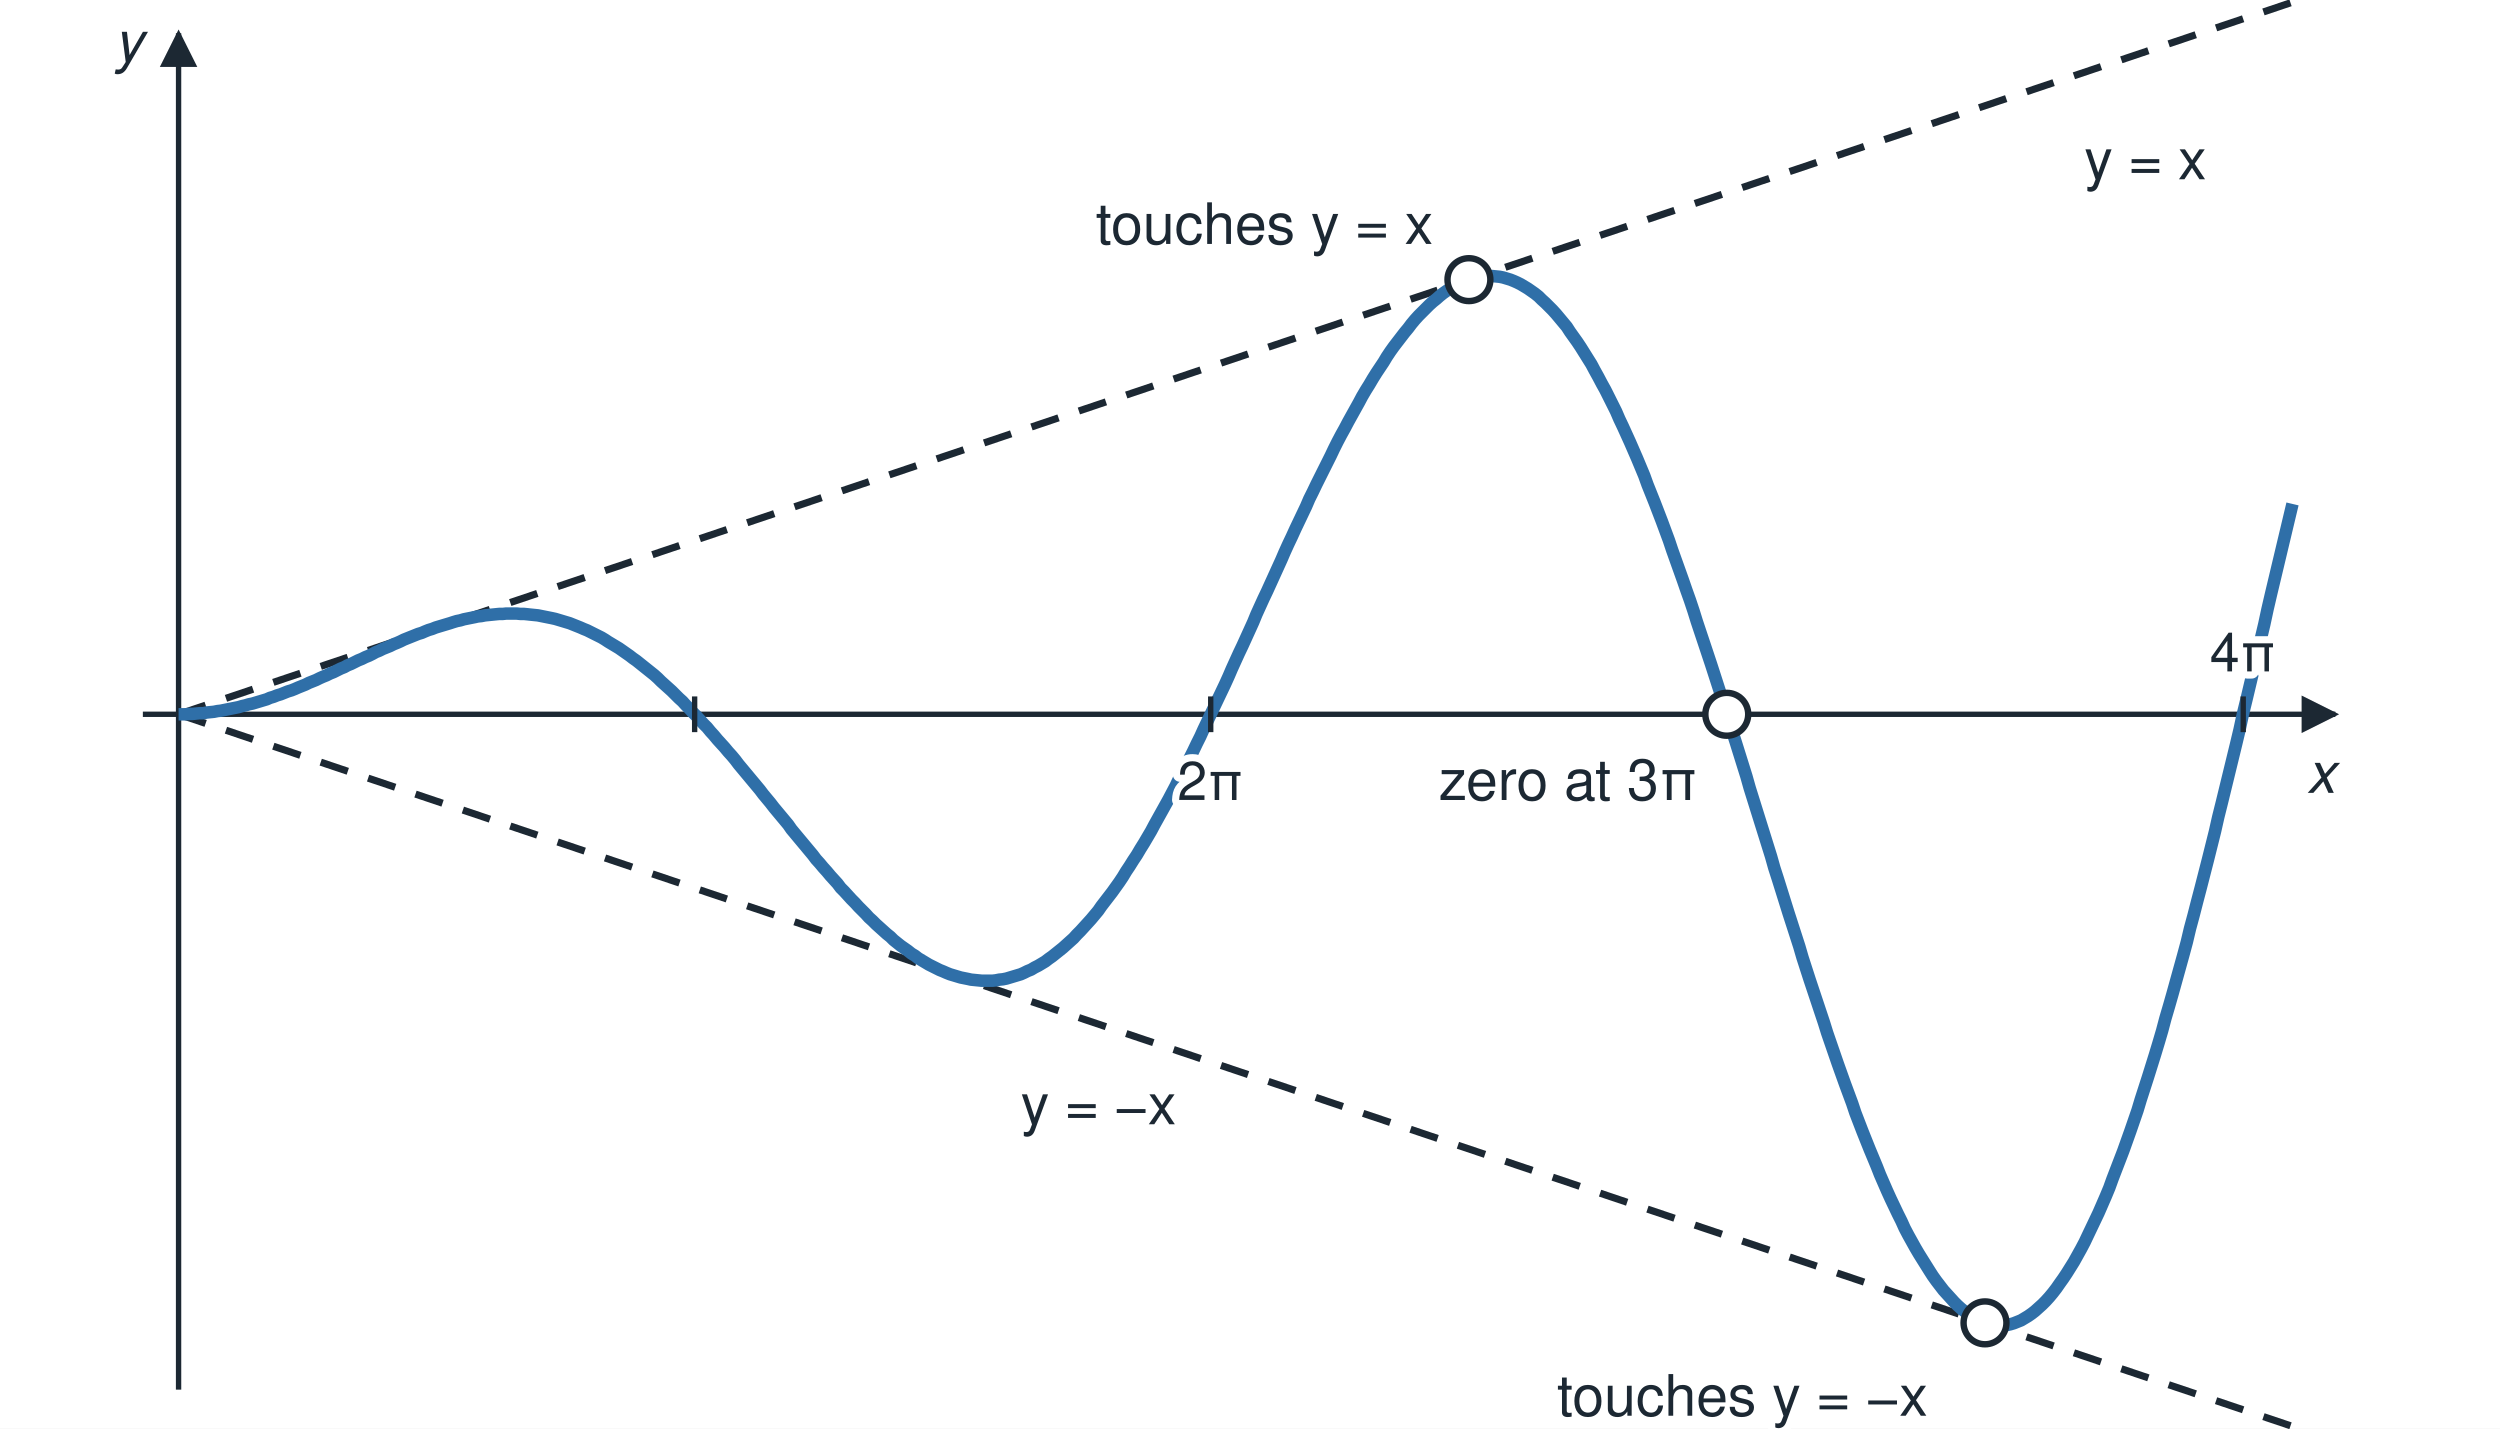
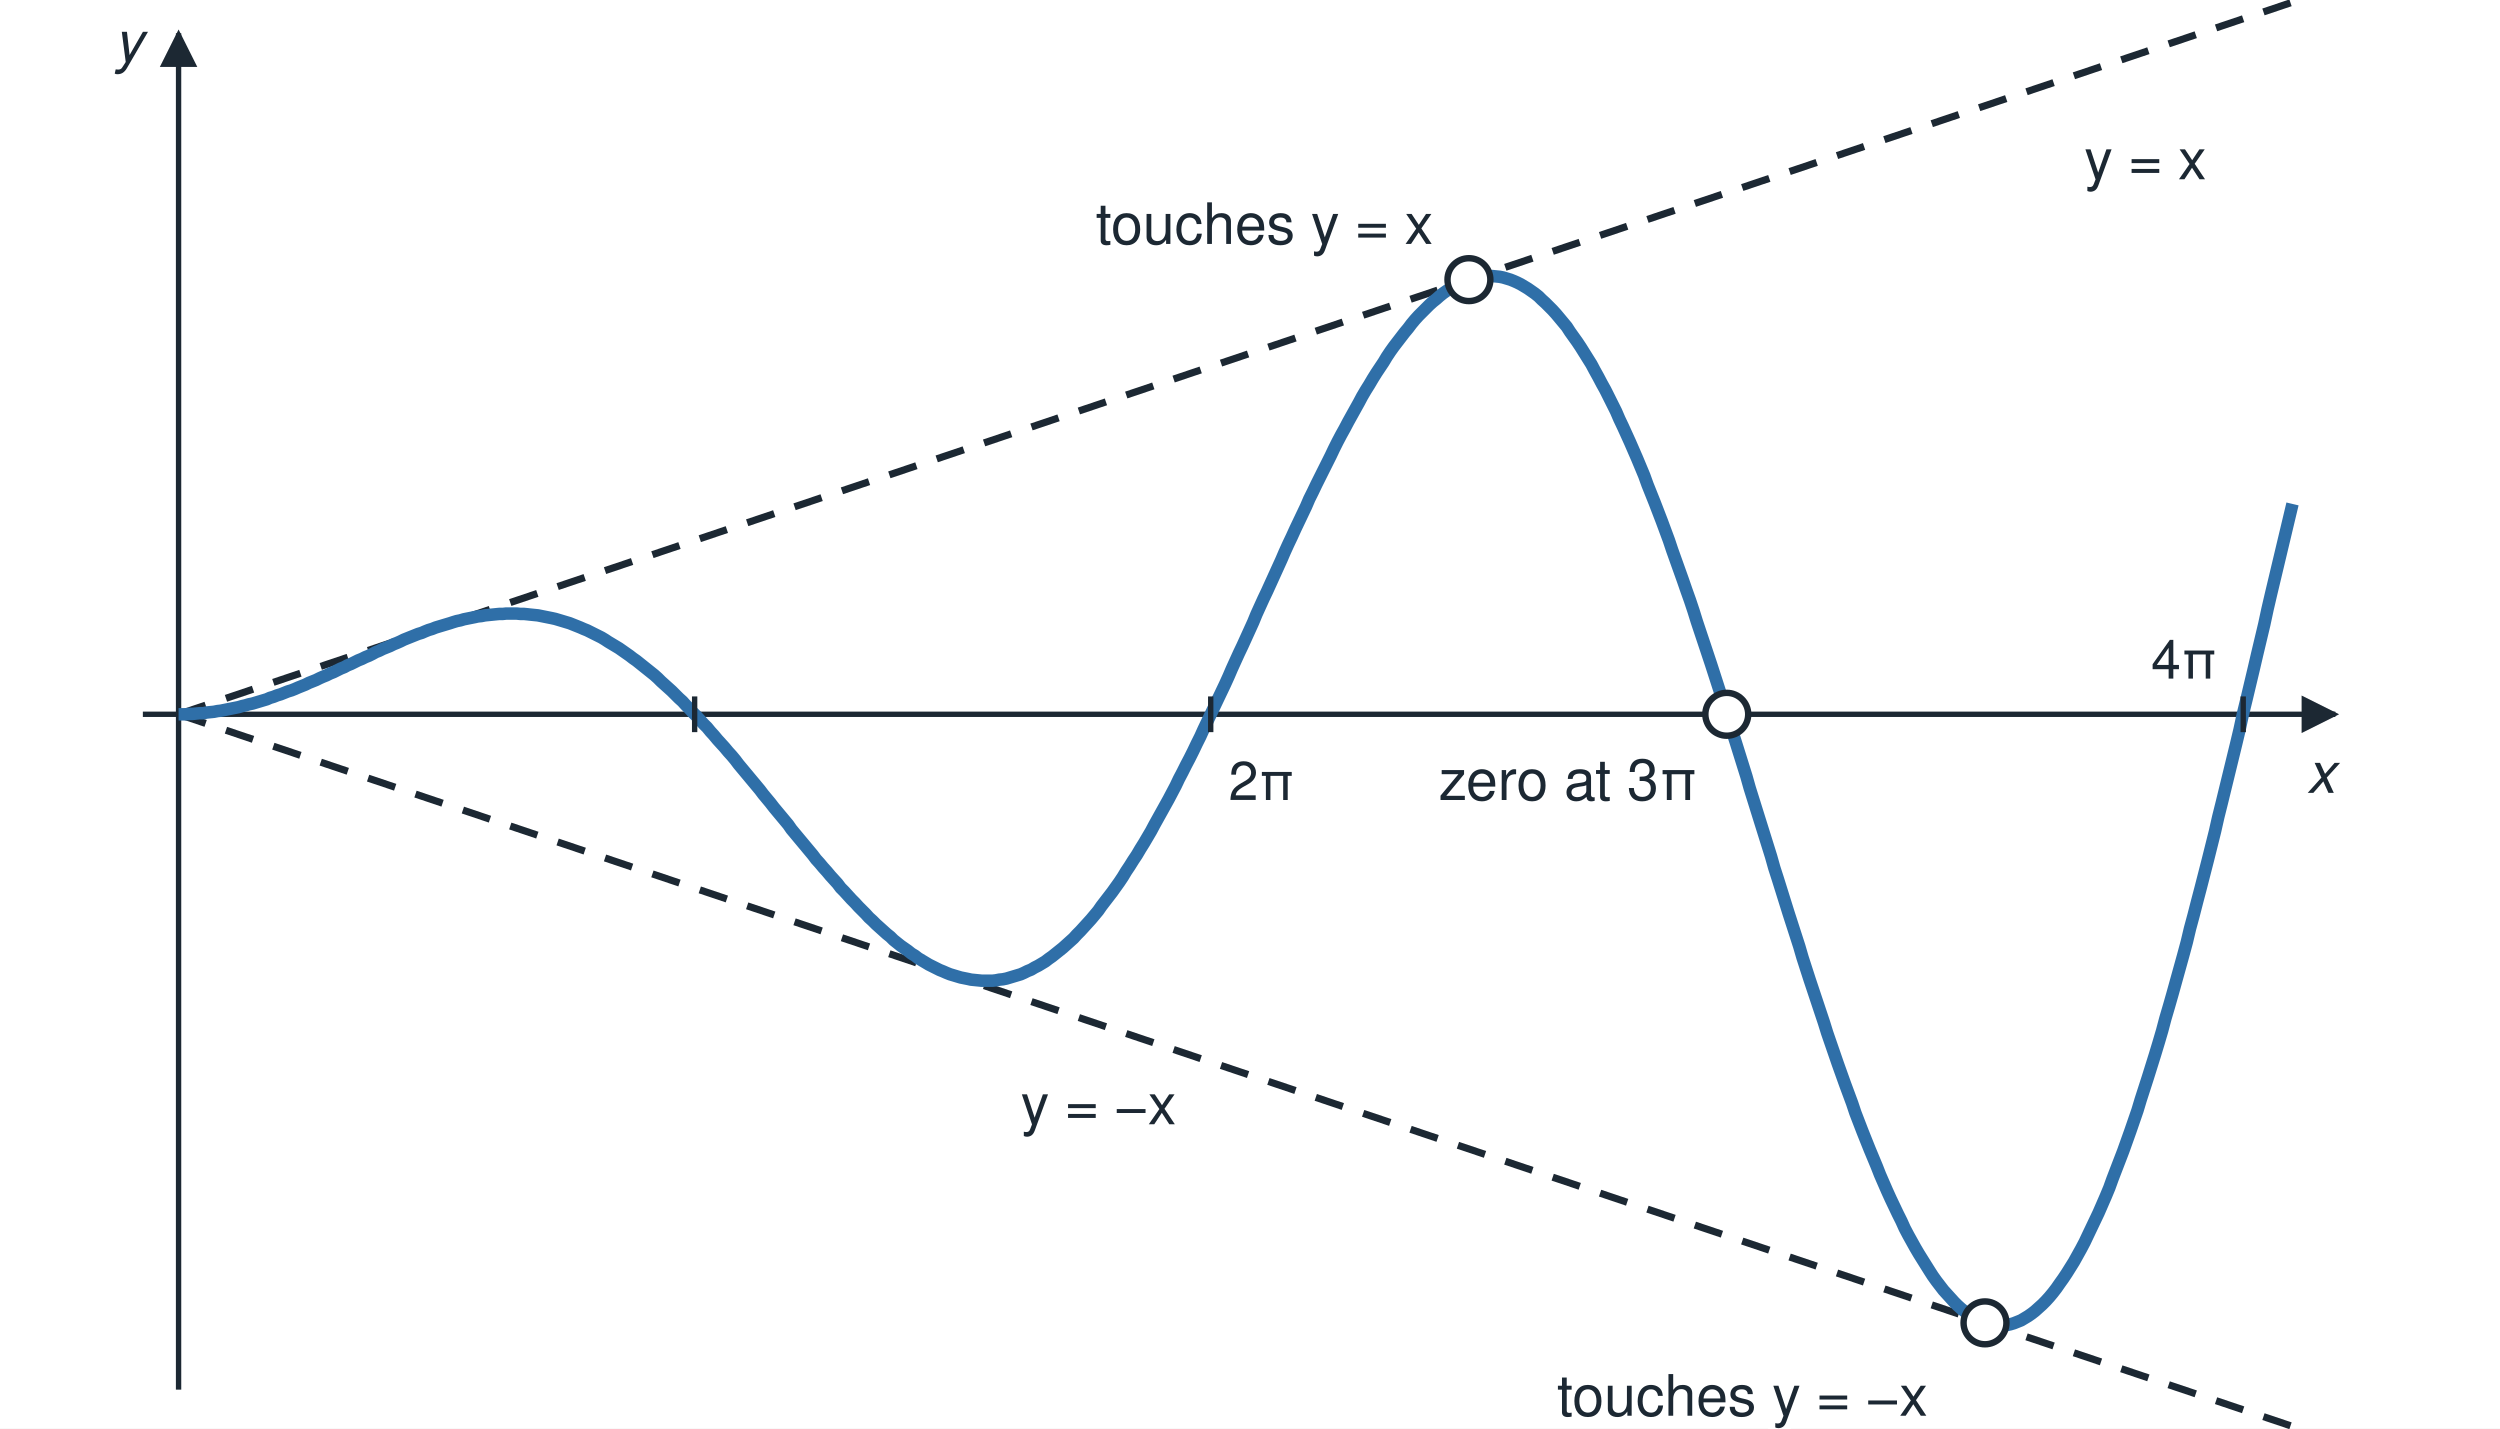
<svg xmlns="http://www.w3.org/2000/svg" viewBox="0 0 700 400" width="700" height="400" role="img">
  <defs>
    <marker id="ah" viewBox="0 0 10 10" refX="9" refY="5" markerWidth="7" markerHeight="7" orient="auto-start-reverse">
      <path d="M0 0 L10 5 L0 10 z" fill="#1c2833" />
    </marker>
  </defs>
  <rect x="0" y="0" width="700" height="400" fill="#ffffff" />
  <line x1="40.0" y1="200.0" x2="653.9" y2="200.0" stroke="#1c2833" stroke-width="1.5" marker-end="url(#ah)" />
  <line x1="50.0" y1="389.1" x2="50.0" y2="9.3" stroke="#1c2833" stroke-width="1.5" marker-end="url(#ah)" />
  <text x="653.9" y="222.0" font-family="Helvetica, Arial, sans-serif" font-size="16" fill="#1c2833" text-anchor="end" font-style="italic" paint-order="stroke" stroke="#ffffff" stroke-width="4" stroke-linejoin="round">x</text>
  <text x="40.0" y="17.3" font-family="Helvetica, Arial, sans-serif" font-size="16" fill="#1c2833" text-anchor="end" font-style="italic" paint-order="stroke" stroke="#ffffff" stroke-width="4" stroke-linejoin="round">y</text>
  <line x1="50.0" y1="200.0" x2="641.9" y2="0.6" stroke="#1c2833" stroke-width="2" stroke-dasharray="8 6" />
  <line x1="50.0" y1="200.0" x2="641.9" y2="399.4" stroke="#1c2833" stroke-width="2" stroke-dasharray="8 6" />
  <polyline points="50.0,200.0 51.0,200.0 52.0,200.0 53.0,199.9 53.9,199.9 54.9,199.8 55.9,199.7 56.9,199.7 57.9,199.5 58.9,199.4 59.9,199.3 60.9,199.1 61.8,199.0 62.8,198.8 63.8,198.6 64.8,198.4 65.8,198.2 66.8,198.0 67.8,197.7 68.7,197.5 69.7,197.2 70.7,197.0 71.7,196.7 72.7,196.4 73.7,196.1 74.7,195.8 75.6,195.4 76.6,195.1 77.6,194.7 78.6,194.4 79.6,194.0 80.6,193.6 81.6,193.3 82.6,192.9 83.5,192.5 84.5,192.1 85.5,191.7 86.5,191.2 87.5,190.8 88.5,190.4 89.5,189.9 90.4,189.5 91.4,189.1 92.4,188.6 93.4,188.2 94.4,187.7 95.4,187.2 96.4,186.8 97.3,186.3 98.3,185.9 99.3,185.4 100.3,184.9 101.3,184.5 102.3,184.0 103.3,183.6 104.3,183.1 105.2,182.6 106.2,182.2 107.2,181.7 108.2,181.3 109.2,180.9 110.2,180.4 111.2,180.0 112.1,179.6 113.1,179.1 114.1,178.7 115.1,178.3 116.1,177.9 117.1,177.5 118.1,177.2 119.0,176.8 120.0,176.4 121.0,176.1 122.0,175.7 123.0,175.4 124.0,175.1 125.0,174.8 126.0,174.5 126.9,174.2 127.9,173.9 128.9,173.7 129.9,173.4 130.9,173.2 131.9,173.0 132.9,172.8 133.8,172.6 134.8,172.5 135.8,172.3 136.8,172.2 137.8,172.1 138.8,172.0 139.8,171.9 140.8,171.9 141.7,171.8 142.7,171.8 143.7,171.8 144.7,171.8 145.7,171.9 146.7,171.9 147.7,172.0 148.6,172.1 149.6,172.2 150.6,172.3 151.6,172.5 152.6,172.7 153.6,172.9 154.6,173.1 155.5,173.3 156.5,173.6 157.5,173.9 158.5,174.2 159.5,174.5 160.5,174.9 161.5,175.3 162.5,175.7 163.4,176.1 164.4,176.5 165.4,177.0 166.4,177.5 167.4,178.0 168.4,178.5 169.4,179.1 170.3,179.7 171.3,180.3 172.3,180.9 173.3,181.5 174.3,182.2 175.3,182.9 176.3,183.6 177.2,184.3 178.2,185.0 179.2,185.8 180.2,186.6 181.2,187.4 182.2,188.2 183.2,189.0 184.2,189.9 185.1,190.8 186.1,191.7 187.1,192.6 188.1,193.5 189.1,194.5 190.1,195.5 191.1,196.4 192.0,197.4 193.0,198.4 194.0,199.5 195.0,200.5 196.0,201.6 197.0,202.7 198.0,203.7 198.9,204.8 199.9,205.9 200.9,207.1 201.9,208.2 202.9,209.3 203.9,210.5 204.9,211.6 205.9,212.8 206.8,214.0 207.8,215.2 208.8,216.4 209.8,217.6 210.8,218.8 211.8,220.0 212.8,221.2 213.7,222.4 214.7,223.6 215.7,224.8 216.7,226.1 217.7,227.3 218.7,228.5 219.7,229.7 220.7,230.9 221.6,232.2 222.6,233.4 223.6,234.6 224.6,235.8 225.6,237.0 226.6,238.2 227.6,239.4 228.5,240.6 229.5,241.7 230.5,242.9 231.5,244.0 232.5,245.2 233.5,246.3 234.5,247.4 235.4,248.6 236.4,249.6 237.4,250.7 238.4,251.8 239.4,252.8 240.4,253.9 241.4,254.9 242.4,255.9 243.3,256.9 244.3,257.8 245.3,258.8 246.3,259.7 247.3,260.6 248.3,261.5 249.3,262.3 250.2,263.2 251.2,264.0 252.2,264.8 253.2,265.5 254.2,266.2 255.2,267.0 256.2,267.6 257.1,268.3 258.1,268.9 259.1,269.5 260.1,270.1 261.1,270.6 262.1,271.1 263.1,271.6 264.1,272.0 265.0,272.4 266.0,272.8 267.0,273.1 268.0,273.4 269.0,273.7 270.0,273.9 271.0,274.1 271.9,274.3 272.9,274.4 273.9,274.5 274.9,274.6 275.9,274.6 276.9,274.6 277.9,274.6 278.8,274.5 279.8,274.3 280.8,274.2 281.8,274.0 282.8,273.7 283.8,273.4 284.8,273.1 285.8,272.8 286.7,272.4 287.7,271.9 288.7,271.5 289.7,270.9 290.7,270.4 291.7,269.8 292.7,269.2 293.6,268.5 294.6,267.8 295.6,267.0 296.6,266.2 297.6,265.4 298.6,264.5 299.6,263.6 300.6,262.7 301.5,261.7 302.5,260.7 303.5,259.6 304.5,258.5 305.5,257.4 306.5,256.2 307.5,255.0 308.4,253.7 309.4,252.4 310.4,251.1 311.4,249.8 312.4,248.4 313.4,247.0 314.4,245.5 315.3,244.0 316.3,242.5 317.3,240.9 318.3,239.4 319.3,237.7 320.3,236.1 321.3,234.4 322.3,232.7 323.2,231.0 324.2,229.2 325.2,227.4 326.2,225.6 327.2,223.8 328.2,221.9 329.2,220.0 330.1,218.1 331.1,216.2 332.1,214.2 333.1,212.3 334.1,210.3 335.1,208.2 336.1,206.2 337.0,204.2 338.0,202.1 339.0,200.0 340.0,197.9 341.0,195.8 342.0,193.7 343.0,191.6 344.0,189.4 344.9,187.3 345.9,185.1 346.9,182.9 347.9,180.8 348.9,178.6 349.9,176.4 350.9,174.2 351.8,172.0 352.8,169.8 353.8,167.6 354.8,165.5 355.8,163.3 356.8,161.1 357.8,158.9 358.8,156.7 359.7,154.6 360.7,152.4 361.7,150.3 362.7,148.1 363.7,146.0 364.7,143.9 365.7,141.8 366.6,139.7 367.6,137.7 368.6,135.6 369.6,133.6 370.6,131.6 371.6,129.6 372.6,127.6 373.5,125.7 374.5,123.7 375.5,121.8 376.5,120.0 377.5,118.1 378.5,116.3 379.5,114.5 380.5,112.7 381.4,111.0 382.4,109.3 383.4,107.7 384.4,106.0 385.4,104.4 386.4,102.9 387.4,101.4 388.3,99.9 389.3,98.4 390.3,97.0 391.3,95.7 392.3,94.4 393.3,93.1 394.3,91.9 395.2,90.7 396.2,89.5 397.2,88.4 398.2,87.4 399.2,86.4 400.2,85.4 401.2,84.5 402.2,83.7 403.1,82.9 404.1,82.1 405.1,81.4 406.1,80.8 407.1,80.2 408.1,79.6 409.1,79.2 410.0,78.7 411.0,78.4 412.0,78.0 413.0,77.8 414.0,77.6 415.0,77.4 416.0,77.3 416.9,77.3 417.9,77.3 418.9,77.4 419.9,77.5 420.9,77.7 421.9,78.0 422.9,78.3 423.9,78.7 424.8,79.1 425.8,79.6 426.8,80.2 427.8,80.8 428.8,81.5 429.8,82.2 430.8,83.0 431.7,83.9 432.7,84.8 433.7,85.8 434.7,86.8 435.7,87.9 436.7,89.1 437.7,90.3 438.7,91.5 439.6,92.9 440.6,94.3 441.6,95.7 442.6,97.2 443.6,98.8 444.6,100.4 445.6,102.0 446.5,103.7 447.5,105.5 448.5,107.4 449.5,109.2 450.5,111.2 451.5,113.2 452.5,115.2 453.4,117.3 454.4,119.4 455.4,121.6 456.4,123.8 457.4,126.1 458.4,128.4 459.4,130.8 460.4,133.2 461.3,135.7 462.3,138.2 463.3,140.7 464.3,143.3 465.3,145.9 466.3,148.6 467.3,151.3 468.2,154.0 469.2,156.8 470.2,159.6 471.2,162.4 472.2,165.3 473.2,168.1 474.2,171.1 475.1,174.0 476.1,177.0 477.1,180.0 478.1,183.0 479.1,186.0 480.1,189.1 481.1,192.2 482.1,195.3 483.0,198.4 484.0,201.5 485.0,204.7 486.0,207.8 487.0,211.0 488.0,214.2 489.0,217.4 489.9,220.6 490.9,223.8 491.9,227.0 492.9,230.2 493.9,233.4 494.9,236.6 495.9,239.8 496.8,243.0 497.8,246.1 498.8,249.3 499.8,252.5 500.8,255.7 501.8,258.8 502.8,261.9 503.8,265.0 504.7,268.1 505.7,271.2 506.7,274.3 507.7,277.3 508.7,280.3 509.7,283.3 510.7,286.3 511.6,289.2 512.6,292.1 513.6,295.0 514.6,297.9 515.6,300.7 516.6,303.5 517.6,306.2 518.6,308.9 519.5,311.6 520.5,314.2 521.5,316.8 522.5,319.3 523.5,321.8 524.5,324.2 525.5,326.6 526.4,328.9 527.4,331.2 528.4,333.5 529.4,335.7 530.4,337.8 531.4,339.9 532.4,341.9 533.3,343.9 534.3,345.8 535.3,347.6 536.3,349.4 537.3,351.1 538.3,352.7 539.3,354.3 540.3,355.9 541.2,357.3 542.2,358.7 543.2,360.0 544.2,361.3 545.2,362.4 546.2,363.5 547.2,364.6 548.1,365.5 549.1,366.4 550.1,367.2 551.1,368.0 552.1,368.6 553.1,369.2 554.1,369.7 555.0,370.2 556.0,370.5 557.0,370.8 558.0,371.0 559.0,371.1 560.0,371.1 561.0,371.1 562.0,371.0 562.9,370.8 563.9,370.5 564.9,370.1 565.9,369.7 566.9,369.1 567.9,368.5 568.9,367.8 569.8,367.1 570.8,366.2 571.8,365.3 572.8,364.3 573.8,363.2 574.8,362.0 575.8,360.7 576.7,359.4 577.7,358.0 578.7,356.5 579.7,354.9 580.7,353.3 581.7,351.5 582.7,349.7 583.7,347.8 584.6,345.9 585.6,343.8 586.6,341.7 587.6,339.6 588.6,337.3 589.6,335.0 590.6,332.6 591.5,330.1 592.5,327.5 593.5,324.9 594.5,322.3 595.5,319.5 596.5,316.7 597.5,313.8 598.5,310.9 599.4,307.9 600.4,304.8 601.4,301.7 602.4,298.5 603.4,295.3 604.4,292.0 605.4,288.6 606.3,285.2 607.3,281.8 608.3,278.3 609.3,274.7 610.3,271.1 611.3,267.5 612.3,263.8 613.2,260.0 614.2,256.3 615.2,252.4 616.2,248.6 617.2,244.7 618.2,240.8 619.2,236.8 620.2,232.8 621.1,228.8 622.1,224.8 623.1,220.7 624.1,216.6 625.1,212.5 626.1,208.4 627.1,204.2 628.0,200.0 629.0,195.9 630.0,191.7 631.0,187.5 632.0,183.2 633.0,179.0 634.0,174.8 634.9,170.6 635.9,166.3 636.9,162.1 637.9,157.9 638.9,153.7 639.9,149.5 640.9,145.3 641.9,141.1" fill="none" stroke="#2f6fa8" stroke-width="3.5" stroke-linejoin="round" />
  <line x1="194.5" y1="195.0" x2="194.5" y2="205.0" stroke="#1c2833" stroke-width="1.5" />
  <line x1="339.0" y1="195.0" x2="339.0" y2="205.0" stroke="#1c2833" stroke-width="1.5" />
  <line x1="483.5" y1="195.0" x2="483.5" y2="205.0" stroke="#1c2833" stroke-width="1.5" />
  <line x1="628.1" y1="195.0" x2="628.1" y2="205.0" stroke="#1c2833" stroke-width="1.5" />
-   <text x="339.0" y="224.0" font-family="Helvetica, Arial, sans-serif" font-size="15" fill="#1c2833" text-anchor="middle" paint-order="stroke" stroke="#ffffff" stroke-width="4" stroke-linejoin="round">2π</text>
-   <text x="628.1" y="188.0" font-family="Helvetica, Arial, sans-serif" font-size="15" fill="#1c2833" text-anchor="middle" paint-order="stroke" stroke="#ffffff" stroke-width="4" stroke-linejoin="round">4π</text>
+   <text x="344.0" y="224.0" font-family="Helvetica, Arial, sans-serif" font-size="15" fill="#1c2833" text-anchor="start" paint-order="stroke" stroke="#ffffff" stroke-width="4" stroke-linejoin="round">2π</text>
+   <text x="621.0" y="190.0" font-family="Helvetica, Arial, sans-serif" font-size="15" fill="#1c2833" text-anchor="end" paint-order="stroke" stroke="#ffffff" stroke-width="4" stroke-linejoin="round">4π</text>
  <circle cx="411.3" cy="78.3" r="6" fill="#ffffff" stroke="#1c2833" stroke-width="1.8" />
  <circle cx="555.8" cy="370.4" r="6" fill="#ffffff" stroke="#1c2833" stroke-width="1.8" />
  <circle cx="483.5" cy="200.0" r="6" fill="#ffffff" stroke="#1c2833" stroke-width="1.8" />
  <text x="583.6" y="50.2" font-family="Helvetica, Arial, sans-serif" font-size="16" fill="#1c2833" text-anchor="start" paint-order="stroke" stroke="#ffffff" stroke-width="4" stroke-linejoin="round">y = x</text>
  <text x="307.6" y="314.8" font-family="Helvetica, Arial, sans-serif" font-size="16" fill="#1c2833" text-anchor="middle" paint-order="stroke" stroke="#ffffff" stroke-width="4" stroke-linejoin="round">y = −x</text>
  <text x="401.3" y="68.3" font-family="Helvetica, Arial, sans-serif" font-size="16" fill="#1c2833" text-anchor="end" paint-order="stroke" stroke="#ffffff" stroke-width="4" stroke-linejoin="round">touches y = x</text>
  <text x="539.8" y="396.4" font-family="Helvetica, Arial, sans-serif" font-size="16" fill="#1c2833" text-anchor="end" paint-order="stroke" stroke="#ffffff" stroke-width="4" stroke-linejoin="round">touches y = −x</text>
  <text x="475.5" y="224.0" font-family="Helvetica, Arial, sans-serif" font-size="16" fill="#1c2833" text-anchor="end" paint-order="stroke" stroke="#ffffff" stroke-width="4" stroke-linejoin="round">zero at 3π</text>
</svg>
